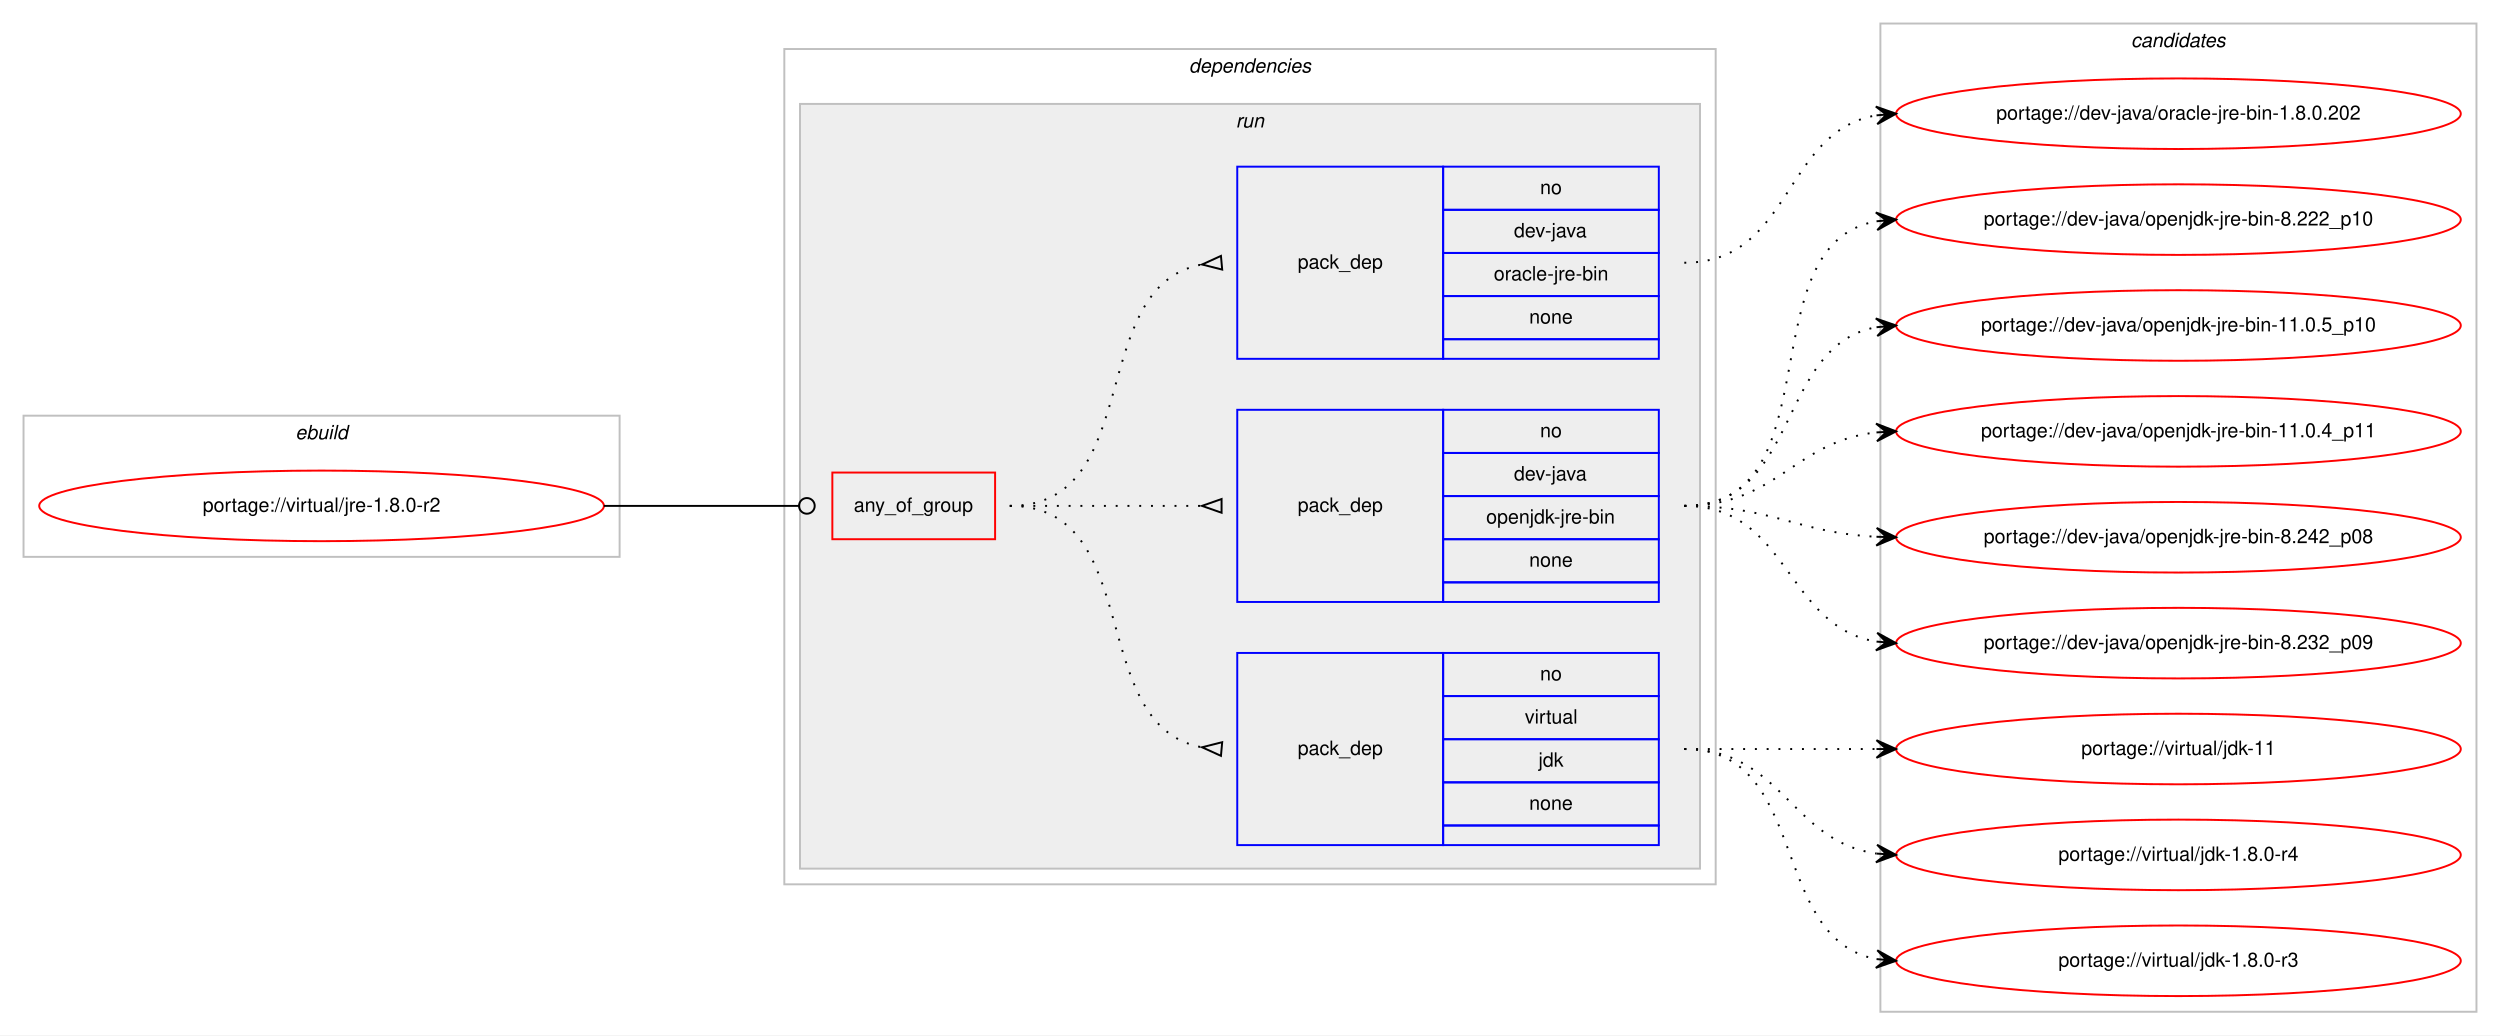
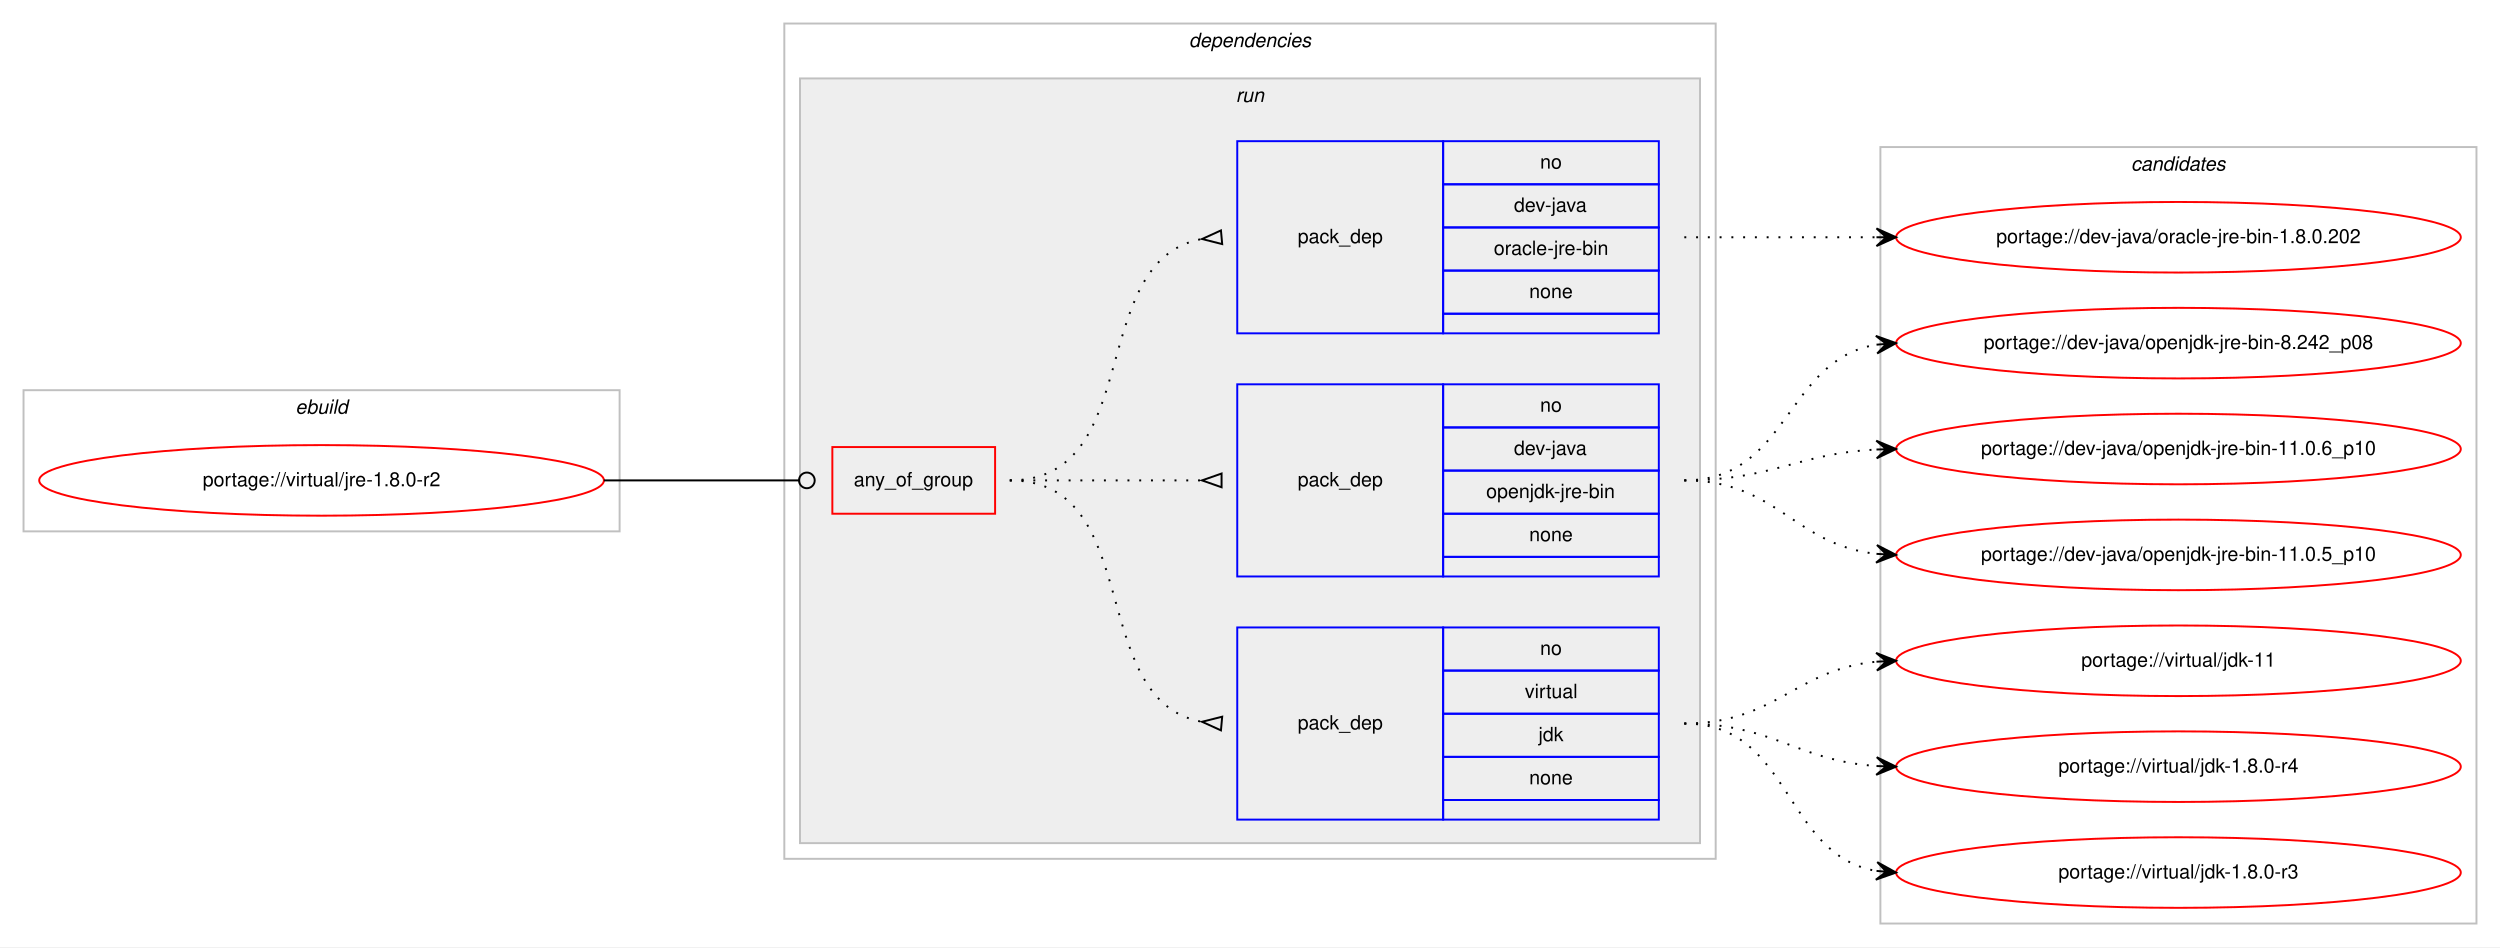
- <svg xmlns="http://www.w3.org/2000/svg" xmlns:xlink="http://www.w3.org/1999/xlink" width="1275pt" height="528pt" viewBox="0.00 0.00 1275.00 528.00">
-   <g id="graph0" class="graph" transform="scale(1 1) rotate(0) translate(4 524)">
-     <polygon fill="#ffffff" stroke="transparent" points="-4,4 -4,-524 1271,-524 1271,4 -4,4" />
+ <svg xmlns="http://www.w3.org/2000/svg" xmlns:xlink="http://www.w3.org/1999/xlink" width="1275pt" height="483pt" viewBox="0.00 0.00 1275.00 483.00">
+   <g id="graph0" class="graph" transform="scale(1 1) rotate(0) translate(4 479)">
+     <polygon fill="#ffffff" stroke="transparent" points="-4,4 -4,-479 1271,-479 1271,4 -4,4" />
    <g id="clust1" class="cluster">
-       <polygon fill="none" stroke="#c0c0c0" points="8,-240 8,-312 312,-312 312,-240 8,-240" />
-       <text text-anchor="start" x="146.663" y="-300" font-family="Helvetica,sans-Serif" font-style="italic" font-size="10.00" fill="#000000">ebuild</text>
+       <polygon fill="none" stroke="#c0c0c0" points="8,-208 8,-280 312,-280 312,-208 8,-208" />
+       <text text-anchor="start" x="146.663" y="-268" font-family="Helvetica,sans-Serif" font-style="italic" font-size="10.00" fill="#000000">ebuild</text>
    </g>
    <g id="clust2" class="cluster">
-       <polygon fill="none" stroke="#c0c0c0" points="396,-73 396,-499 871,-499 871,-73 396,-73" />
-       <text text-anchor="start" x="602.375" y="-487" font-family="Helvetica,sans-Serif" font-style="italic" font-size="10.00" fill="#000000">dependencies</text>
+       <polygon fill="none" stroke="#c0c0c0" points="396,-41 396,-467 871,-467 871,-41 396,-41" />
+       <text text-anchor="start" x="602.375" y="-455" font-family="Helvetica,sans-Serif" font-style="italic" font-size="10.00" fill="#000000">dependencies</text>
    </g>
    <g id="clust5" class="cluster">
-       <polygon fill="#eeeeee" stroke="#c0c0c0" points="404,-81 404,-471 863,-471 863,-81 404,-81" />
-       <text text-anchor="start" x="626.277" y="-459" font-family="Helvetica,sans-Serif" font-style="italic" font-size="10.00" fill="#000000">run</text>
+       <polygon fill="#eeeeee" stroke="#c0c0c0" points="404,-49 404,-439 863,-439 863,-49 404,-49" />
+       <text text-anchor="start" x="626.277" y="-427" font-family="Helvetica,sans-Serif" font-style="italic" font-size="10.00" fill="#000000">run</text>
    </g>
    <g id="clust10" class="cluster">
-       <polygon fill="none" stroke="#c0c0c0" points="955,-8 955,-512 1259,-512 1259,-8 955,-8" />
-       <text text-anchor="start" x="1082.824" y="-500" font-family="Helvetica,sans-Serif" font-style="italic" font-size="10.00" fill="#000000">candidates</text>
+       <polygon fill="none" stroke="#c0c0c0" points="955,-8 955,-404 1259,-404 1259,-8 955,-8" />
+       <text text-anchor="start" x="1082.824" y="-392" font-family="Helvetica,sans-Serif" font-style="italic" font-size="10.00" fill="#000000">candidates</text>
    </g>
    <g id="node1" class="node">
      <g id="a_node1">
        <a xlink:href="../virtual/jre-1.8.0-r2.svg" xlink:title="portage://virtual/jre-1.8.0-r2">
-           <ellipse fill="none" stroke="#ff0000" cx="160" cy="-266" rx="144" ry="18" />
-           <text text-anchor="middle" x="160" y="-263" font-family="Helvetica,sans-Serif" font-size="10.00" fill="#000000">portage://virtual/jre-1.8.0-r2</text>
+           <ellipse fill="none" stroke="#ff0000" cx="160" cy="-234" rx="144" ry="18" />
+           <text text-anchor="middle" x="160" y="-231" font-family="Helvetica,sans-Serif" font-size="10.00" fill="#000000">portage://virtual/jre-1.8.0-r2</text>
        </a>
      </g>
    </g>
    <g id="node2" class="node">
-       <polygon fill="none" stroke="#ff0000" points="420.5,-249 420.5,-283 503.5,-283 503.5,-249 420.5,-249" />
-       <text text-anchor="start" x="431.43" y="-263" font-family="Helvetica,sans-Serif" font-size="10.00" fill="#000000">any_of_group</text>
+       <polygon fill="none" stroke="#ff0000" points="420.5,-217 420.5,-251 503.5,-251 503.5,-217 420.5,-217" />
+       <text text-anchor="start" x="431.43" y="-231" font-family="Helvetica,sans-Serif" font-size="10.00" fill="#000000">any_of_group</text>
    </g>
    <g id="edge4" class="edge">
-       <path fill="none" stroke="#000000" d="M304,-266C348.978,-266 362.2,-266 403.456,-266" />
-       <ellipse fill="none" stroke="#000000" cx="407.5" cy="-266" rx="4" ry="4" />
+       <path fill="none" stroke="#000000" d="M304,-234C348.978,-234 362.2,-234 403.456,-234" />
+       <ellipse fill="none" stroke="#000000" cx="407.5" cy="-234" rx="4" ry="4" />
    </g>
    <g id="node3" class="node">
-       <polygon fill="none" stroke="#0000ff" points="627,-93 627,-191 732,-191 732,-93 627,-93" />
-       <text text-anchor="start" x="657.823" y="-139" font-family="Helvetica,sans-Serif" font-size="10.00" fill="#000000">pack_dep</text>
-       <polygon fill="none" stroke="#0000ff" points="732,-169 732,-191 842,-191 842,-169 732,-169" />
-       <text text-anchor="start" x="781.441" y="-177" font-family="Helvetica,sans-Serif" font-size="10.00" fill="#000000">no</text>
-       <polygon fill="none" stroke="#0000ff" points="732,-147 732,-169 842,-169 842,-147 732,-147" />
-       <text text-anchor="start" x="773.668" y="-155" font-family="Helvetica,sans-Serif" font-size="10.00" fill="#000000">virtual</text>
-       <polygon fill="none" stroke="#0000ff" points="732,-125 732,-147 842,-147 842,-125 732,-125" />
-       <text text-anchor="start" x="780.611" y="-133" font-family="Helvetica,sans-Serif" font-size="10.00" fill="#000000">jdk</text>
-       <polygon fill="none" stroke="#0000ff" points="732,-103 732,-125 842,-125 842,-103 732,-103" />
-       <text text-anchor="start" x="775.882" y="-111" font-family="Helvetica,sans-Serif" font-size="10.00" fill="#000000">none</text>
-       <polygon fill="none" stroke="#0000ff" points="732,-93 732,-103 842,-103 842,-93 732,-93" />
+       <polygon fill="none" stroke="#0000ff" points="627,-61 627,-159 732,-159 732,-61 627,-61" />
+       <text text-anchor="start" x="657.823" y="-107" font-family="Helvetica,sans-Serif" font-size="10.00" fill="#000000">pack_dep</text>
+       <polygon fill="none" stroke="#0000ff" points="732,-137 732,-159 842,-159 842,-137 732,-137" />
+       <text text-anchor="start" x="781.441" y="-145" font-family="Helvetica,sans-Serif" font-size="10.00" fill="#000000">no</text>
+       <polygon fill="none" stroke="#0000ff" points="732,-115 732,-137 842,-137 842,-115 732,-115" />
+       <text text-anchor="start" x="773.668" y="-123" font-family="Helvetica,sans-Serif" font-size="10.00" fill="#000000">virtual</text>
+       <polygon fill="none" stroke="#0000ff" points="732,-93 732,-115 842,-115 842,-93 732,-93" />
+       <text text-anchor="start" x="780.611" y="-101" font-family="Helvetica,sans-Serif" font-size="10.00" fill="#000000">jdk</text>
+       <polygon fill="none" stroke="#0000ff" points="732,-71 732,-93 842,-93 842,-71 732,-71" />
+       <text text-anchor="start" x="775.882" y="-79" font-family="Helvetica,sans-Serif" font-size="10.00" fill="#000000">none</text>
+       <polygon fill="none" stroke="#0000ff" points="732,-61 732,-71 842,-71 842,-61 732,-61" />
    </g>
    <g id="edge1" class="edge">
-       <path fill="none" stroke="#000000" stroke-dasharray="1,5" d="M511,-266C580.372,-266 549.506,-154.274 608.698,-142.927" />
-       <polygon fill="none" stroke="#000000" points="619.314,-145.486 609.04,-142.896 618.686,-138.514 619.314,-145.486" />
+       <path fill="none" stroke="#000000" stroke-dasharray="1,5" d="M511,-234C580.372,-234 549.506,-122.274 608.698,-110.927" />
+       <polygon fill="none" stroke="#000000" points="619.314,-113.486 609.04,-110.896 618.686,-106.514 619.314,-113.486" />
    </g>
    <g id="node4" class="node">
-       <polygon fill="none" stroke="#0000ff" points="627,-217 627,-315 732,-315 732,-217 627,-217" />
-       <text text-anchor="start" x="657.823" y="-263" font-family="Helvetica,sans-Serif" font-size="10.00" fill="#000000">pack_dep</text>
-       <polygon fill="none" stroke="#0000ff" points="732,-293 732,-315 842,-315 842,-293 732,-293" />
-       <text text-anchor="start" x="781.441" y="-301" font-family="Helvetica,sans-Serif" font-size="10.00" fill="#000000">no</text>
-       <polygon fill="none" stroke="#0000ff" points="732,-271 732,-293 842,-293 842,-271 732,-271" />
-       <text text-anchor="start" x="768.108" y="-279" font-family="Helvetica,sans-Serif" font-size="10.00" fill="#000000">dev-java</text>
-       <polygon fill="none" stroke="#0000ff" points="732,-249 732,-271 842,-271 842,-249 732,-249" />
-       <text text-anchor="start" x="753.942" y="-257" font-family="Helvetica,sans-Serif" font-size="10.00" fill="#000000">openjdk-jre-bin</text>
-       <polygon fill="none" stroke="#0000ff" points="732,-227 732,-249 842,-249 842,-227 732,-227" />
-       <text text-anchor="start" x="775.882" y="-235" font-family="Helvetica,sans-Serif" font-size="10.00" fill="#000000">none</text>
-       <polygon fill="none" stroke="#0000ff" points="732,-217 732,-227 842,-227 842,-217 732,-217" />
+       <polygon fill="none" stroke="#0000ff" points="627,-185 627,-283 732,-283 732,-185 627,-185" />
+       <text text-anchor="start" x="657.823" y="-231" font-family="Helvetica,sans-Serif" font-size="10.00" fill="#000000">pack_dep</text>
+       <polygon fill="none" stroke="#0000ff" points="732,-261 732,-283 842,-283 842,-261 732,-261" />
+       <text text-anchor="start" x="781.441" y="-269" font-family="Helvetica,sans-Serif" font-size="10.00" fill="#000000">no</text>
+       <polygon fill="none" stroke="#0000ff" points="732,-239 732,-261 842,-261 842,-239 732,-239" />
+       <text text-anchor="start" x="768.108" y="-247" font-family="Helvetica,sans-Serif" font-size="10.00" fill="#000000">dev-java</text>
+       <polygon fill="none" stroke="#0000ff" points="732,-217 732,-239 842,-239 842,-217 732,-217" />
+       <text text-anchor="start" x="753.942" y="-225" font-family="Helvetica,sans-Serif" font-size="10.00" fill="#000000">openjdk-jre-bin</text>
+       <polygon fill="none" stroke="#0000ff" points="732,-195 732,-217 842,-217 842,-195 732,-195" />
+       <text text-anchor="start" x="775.882" y="-203" font-family="Helvetica,sans-Serif" font-size="10.00" fill="#000000">none</text>
+       <polygon fill="none" stroke="#0000ff" points="732,-185 732,-195 842,-195 842,-185 732,-185" />
    </g>
    <g id="edge2" class="edge">
-       <path fill="none" stroke="#000000" stroke-dasharray="1,5" d="M511,-266C555.438,-266 569.02,-266 608.878,-266" />
-       <polygon fill="none" stroke="#000000" points="619,-269.5 609,-266 619,-262.5 619,-269.5" />
+       <path fill="none" stroke="#000000" stroke-dasharray="1,5" d="M511,-234C555.438,-234 569.02,-234 608.878,-234" />
+       <polygon fill="none" stroke="#000000" points="619,-237.5 609,-234 619,-230.5 619,-237.5" />
    </g>
    <g id="node5" class="node">
-       <polygon fill="none" stroke="#0000ff" points="627,-341 627,-439 732,-439 732,-341 627,-341" />
-       <text text-anchor="start" x="657.823" y="-387" font-family="Helvetica,sans-Serif" font-size="10.00" fill="#000000">pack_dep</text>
-       <polygon fill="none" stroke="#0000ff" points="732,-417 732,-439 842,-439 842,-417 732,-417" />
-       <text text-anchor="start" x="781.441" y="-425" font-family="Helvetica,sans-Serif" font-size="10.00" fill="#000000">no</text>
-       <polygon fill="none" stroke="#0000ff" points="732,-395 732,-417 842,-417 842,-395 732,-395" />
-       <text text-anchor="start" x="768.108" y="-403" font-family="Helvetica,sans-Serif" font-size="10.00" fill="#000000">dev-java</text>
-       <polygon fill="none" stroke="#0000ff" points="732,-373 732,-395 842,-395 842,-373 732,-373" />
-       <text text-anchor="start" x="757.837" y="-381" font-family="Helvetica,sans-Serif" font-size="10.00" fill="#000000">oracle-jre-bin</text>
-       <polygon fill="none" stroke="#0000ff" points="732,-351 732,-373 842,-373 842,-351 732,-351" />
-       <text text-anchor="start" x="775.882" y="-359" font-family="Helvetica,sans-Serif" font-size="10.00" fill="#000000">none</text>
-       <polygon fill="none" stroke="#0000ff" points="732,-341 732,-351 842,-351 842,-341 732,-341" />
+       <polygon fill="none" stroke="#0000ff" points="627,-309 627,-407 732,-407 732,-309 627,-309" />
+       <text text-anchor="start" x="657.823" y="-355" font-family="Helvetica,sans-Serif" font-size="10.00" fill="#000000">pack_dep</text>
+       <polygon fill="none" stroke="#0000ff" points="732,-385 732,-407 842,-407 842,-385 732,-385" />
+       <text text-anchor="start" x="781.441" y="-393" font-family="Helvetica,sans-Serif" font-size="10.00" fill="#000000">no</text>
+       <polygon fill="none" stroke="#0000ff" points="732,-363 732,-385 842,-385 842,-363 732,-363" />
+       <text text-anchor="start" x="768.108" y="-371" font-family="Helvetica,sans-Serif" font-size="10.00" fill="#000000">dev-java</text>
+       <polygon fill="none" stroke="#0000ff" points="732,-341 732,-363 842,-363 842,-341 732,-341" />
+       <text text-anchor="start" x="757.837" y="-349" font-family="Helvetica,sans-Serif" font-size="10.00" fill="#000000">oracle-jre-bin</text>
+       <polygon fill="none" stroke="#0000ff" points="732,-319 732,-341 842,-341 842,-319 732,-319" />
+       <text text-anchor="start" x="775.882" y="-327" font-family="Helvetica,sans-Serif" font-size="10.00" fill="#000000">none</text>
+       <polygon fill="none" stroke="#0000ff" points="732,-309 732,-319 842,-319 842,-309 732,-309" />
    </g>
    <g id="edge3" class="edge">
-       <path fill="none" stroke="#000000" stroke-dasharray="1,5" d="M511,-266C580.372,-266 549.506,-377.726 608.698,-389.073" />
-       <polygon fill="none" stroke="#000000" points="618.686,-393.486 609.04,-389.104 619.314,-386.514 618.686,-393.486" />
+       <path fill="none" stroke="#000000" stroke-dasharray="1,5" d="M511,-234C580.372,-234 549.506,-345.726 608.698,-357.073" />
+       <polygon fill="none" stroke="#000000" points="618.686,-361.486 609.04,-357.104 619.314,-354.514 618.686,-361.486" />
    </g>
    <g id="node6" class="node">
      <g id="a_node6">
        <a xlink:href="../virtual/jdk-11.svg" xlink:title="portage://virtual/jdk-11">
          <ellipse fill="none" stroke="#ff0000" cx="1107" cy="-142" rx="144" ry="18" />
          <text text-anchor="middle" x="1107" y="-139" font-family="Helvetica,sans-Serif" font-size="10.00" fill="#000000">portage://virtual/jdk-11</text>
        </a>
      </g>
    </g>
    <g id="edge5" class="edge">
-       <path fill="none" stroke="#000000" stroke-dasharray="1,5" d="M855,-142C899.438,-142 913.02,-142 952.878,-142" />
-       <polygon fill="#000000" stroke="#000000" points="963,-142 953,-146.5 958,-142 953,-142 953,-142 953,-142 958,-142 953,-137.5 963,-142 963,-142" />
+       <path fill="none" stroke="#000000" stroke-dasharray="1,5" d="M855,-110C901.445,-110 911.579,-137.542 952.776,-141.523" />
+       <polygon fill="#000000" stroke="#000000" points="963,-142 952.801,-146.029 958.005,-141.767 953.011,-141.534 953.011,-141.534 953.011,-141.534 958.005,-141.767 953.221,-137.039 963,-142 963,-142" />
    </g>
    <g id="node7" class="node">
      <g id="a_node7">
        <a xlink:href="../virtual/jdk-1.8.0-r4.svg" xlink:title="portage://virtual/jdk-1.8.0-r4">
          <ellipse fill="none" stroke="#ff0000" cx="1107" cy="-88" rx="144" ry="18" />
          <text text-anchor="middle" x="1107" y="-85" font-family="Helvetica,sans-Serif" font-size="10.00" fill="#000000">portage://virtual/jdk-1.8.0-r4</text>
        </a>
      </g>
    </g>
    <g id="edge6" class="edge">
-       <path fill="none" stroke="#000000" stroke-dasharray="1,5" d="M855,-142C905.102,-142 909.012,-94.934 952.979,-88.683" />
-       <polygon fill="#000000" stroke="#000000" points="963,-88 953.329,-93.169 958.012,-88.34 953.023,-88.68 953.023,-88.68 953.023,-88.68 958.012,-88.34 952.717,-84.19 963,-88 963,-88" />
+       <path fill="none" stroke="#000000" stroke-dasharray="1,5" d="M855,-110C900.446,-110 912.361,-91.065 952.961,-88.328" />
+       <polygon fill="#000000" stroke="#000000" points="963,-88 953.152,-92.824 958.003,-88.163 953.005,-88.327 953.005,-88.327 953.005,-88.327 958.003,-88.163 952.858,-83.829 963,-88 963,-88" />
    </g>
    <g id="node8" class="node">
      <g id="a_node8">
        <a xlink:href="../virtual/jdk-1.8.0-r3.svg" xlink:title="portage://virtual/jdk-1.8.0-r3">
          <ellipse fill="none" stroke="#ff0000" cx="1107" cy="-34" rx="144" ry="18" />
          <text text-anchor="middle" x="1107" y="-31" font-family="Helvetica,sans-Serif" font-size="10.00" fill="#000000">portage://virtual/jdk-1.8.0-r3</text>
        </a>
      </g>
    </g>
    <g id="edge7" class="edge">
-       <path fill="none" stroke="#000000" stroke-dasharray="1,5" d="M855,-142C919.303,-142 897.78,-45.09 953.031,-34.869" />
-       <polygon fill="#000000" stroke="#000000" points="963,-34 953.429,-39.352 958.019,-34.434 953.038,-34.869 953.038,-34.869 953.038,-34.869 958.019,-34.434 952.647,-30.386 963,-34 963,-34" />
+       <path fill="none" stroke="#000000" stroke-dasharray="1,5" d="M855,-110C910.025,-110 905.214,-43.203 952.76,-34.853" />
+       <polygon fill="#000000" stroke="#000000" points="963,-34 953.408,-39.315 958.017,-34.415 953.035,-34.831 953.035,-34.831 953.035,-34.831 958.017,-34.415 952.661,-30.346 963,-34 963,-34" />
    </g>
    <g id="node9" class="node">
      <g id="a_node9">
        <a xlink:href="../dev-java/openjdk-jre-bin-8.242_p08.svg" xlink:title="portage://dev-java/openjdk-jre-bin-8.242_p08">
-           <ellipse fill="none" stroke="#ff0000" cx="1107" cy="-250" rx="144" ry="18" />
-           <text text-anchor="middle" x="1107" y="-247" font-family="Helvetica,sans-Serif" font-size="10.00" fill="#000000">portage://dev-java/openjdk-jre-bin-8.242_p08</text>
+           <ellipse fill="none" stroke="#ff0000" cx="1107" cy="-304" rx="144" ry="18" />
+           <text text-anchor="middle" x="1107" y="-301" font-family="Helvetica,sans-Serif" font-size="10.00" fill="#000000">portage://dev-java/openjdk-jre-bin-8.242_p08</text>
        </a>
      </g>
    </g>
    <g id="edge8" class="edge">
-       <path fill="none" stroke="#000000" stroke-dasharray="1,5" d="M855,-266C899.923,-266 912.643,-252.287 952.786,-250.251" />
-       <polygon fill="#000000" stroke="#000000" points="963,-250 953.114,-254.745 958.001,-250.123 953.003,-250.246 953.003,-250.246 953.003,-250.246 958.001,-250.123 952.892,-245.747 963,-250 963,-250" />
+       <path fill="none" stroke="#000000" stroke-dasharray="1,5" d="M855,-234C908.625,-234 906.351,-295.523 952.989,-303.214" />
+       <polygon fill="#000000" stroke="#000000" points="963,-304 952.678,-307.703 958.015,-303.608 953.031,-303.217 953.031,-303.217 953.031,-303.217 958.015,-303.608 953.383,-298.731 963,-304 963,-304" />
    </g>
    <g id="node10" class="node">
      <g id="a_node10">
-         <a xlink:href="../dev-java/openjdk-jre-bin-8.232_p09.svg" xlink:title="portage://dev-java/openjdk-jre-bin-8.232_p09">
-           <ellipse fill="none" stroke="#ff0000" cx="1107" cy="-196" rx="144" ry="18" />
-           <text text-anchor="middle" x="1107" y="-193" font-family="Helvetica,sans-Serif" font-size="10.00" fill="#000000">portage://dev-java/openjdk-jre-bin-8.232_p09</text>
+         <a xlink:href="../dev-java/openjdk-jre-bin-11.0.6_p10.svg" xlink:title="portage://dev-java/openjdk-jre-bin-11.0.6_p10">
+           <ellipse fill="none" stroke="#ff0000" cx="1107" cy="-250" rx="144" ry="18" />
+           <text text-anchor="middle" x="1107" y="-247" font-family="Helvetica,sans-Serif" font-size="10.00" fill="#000000">portage://dev-java/openjdk-jre-bin-11.0.6_p10</text>
        </a>
      </g>
    </g>
    <g id="edge9" class="edge">
-       <path fill="none" stroke="#000000" stroke-dasharray="1,5" d="M855,-266C908.625,-266 906.351,-204.477 952.989,-196.786" />
-       <polygon fill="#000000" stroke="#000000" points="963,-196 953.383,-201.269 958.015,-196.392 953.031,-196.783 953.031,-196.783 953.031,-196.783 958.015,-196.392 952.678,-192.297 963,-196 963,-196" />
+       <path fill="none" stroke="#000000" stroke-dasharray="1,5" d="M855,-234C899.923,-234 912.643,-247.713 952.786,-249.749" />
+       <polygon fill="#000000" stroke="#000000" points="963,-250 952.892,-254.253 958.001,-249.877 953.003,-249.754 953.003,-249.754 953.003,-249.754 958.001,-249.877 953.114,-245.255 963,-250 963,-250" />
    </g>
    <g id="node11" class="node">
      <g id="a_node11">
-         <a xlink:href="../dev-java/openjdk-jre-bin-8.222_p10.svg" xlink:title="portage://dev-java/openjdk-jre-bin-8.222_p10">
-           <ellipse fill="none" stroke="#ff0000" cx="1107" cy="-412" rx="144" ry="18" />
-           <text text-anchor="middle" x="1107" y="-409" font-family="Helvetica,sans-Serif" font-size="10.00" fill="#000000">portage://dev-java/openjdk-jre-bin-8.222_p10</text>
+         <a xlink:href="../dev-java/openjdk-jre-bin-11.0.5_p10.svg" xlink:title="portage://dev-java/openjdk-jre-bin-11.0.5_p10">
+           <ellipse fill="none" stroke="#ff0000" cx="1107" cy="-196" rx="144" ry="18" />
+           <text text-anchor="middle" x="1107" y="-193" font-family="Helvetica,sans-Serif" font-size="10.00" fill="#000000">portage://dev-java/openjdk-jre-bin-11.0.5_p10</text>
        </a>
      </g>
    </g>
    <g id="edge10" class="edge">
-       <path fill="none" stroke="#000000" stroke-dasharray="1,5" d="M855,-266C932.087,-266 886.816,-399.177 952.91,-411.143" />
-       <polygon fill="#000000" stroke="#000000" points="963,-412 952.655,-415.637 958.018,-411.577 953.036,-411.153 953.036,-411.153 953.036,-411.153 958.018,-411.577 953.417,-406.669 963,-412 963,-412" />
+       <path fill="none" stroke="#000000" stroke-dasharray="1,5" d="M855,-234C902.307,-234 911.019,-201.156 952.898,-196.537" />
+       <polygon fill="#000000" stroke="#000000" points="963,-196 953.253,-201.025 958.007,-196.266 953.014,-196.531 953.014,-196.531 953.014,-196.531 958.007,-196.266 952.775,-192.037 963,-196 963,-196" />
    </g>
    <g id="node12" class="node">
      <g id="a_node12">
-         <a xlink:href="../dev-java/openjdk-jre-bin-11.0.5_p10.svg" xlink:title="portage://dev-java/openjdk-jre-bin-11.0.5_p10">
+         <a xlink:href="../dev-java/oracle-jre-bin-1.8.0.202.svg" xlink:title="portage://dev-java/oracle-jre-bin-1.8.0.202">
          <ellipse fill="none" stroke="#ff0000" cx="1107" cy="-358" rx="144" ry="18" />
-           <text text-anchor="middle" x="1107" y="-355" font-family="Helvetica,sans-Serif" font-size="10.00" fill="#000000">portage://dev-java/openjdk-jre-bin-11.0.5_p10</text>
+           <text text-anchor="middle" x="1107" y="-355" font-family="Helvetica,sans-Serif" font-size="10.00" fill="#000000">portage://dev-java/oracle-jre-bin-1.8.0.202</text>
        </a>
      </g>
    </g>
    <g id="edge11" class="edge">
-       <path fill="none" stroke="#000000" stroke-dasharray="1,5" d="M855,-266C914.36,-266 901.789,-347.535 952.72,-357.089" />
-       <polygon fill="#000000" stroke="#000000" points="963,-358 952.642,-361.6 958.019,-357.559 953.039,-357.118 953.039,-357.118 953.039,-357.118 958.019,-357.559 953.436,-352.635 963,-358 963,-358" />
-     </g>
-     <g id="node13" class="node">
-       <g id="a_node13">
-         <a xlink:href="../dev-java/openjdk-jre-bin-11.0.4_p11.svg" xlink:title="portage://dev-java/openjdk-jre-bin-11.0.4_p11">
-           <ellipse fill="none" stroke="#ff0000" cx="1107" cy="-304" rx="144" ry="18" />
-           <text text-anchor="middle" x="1107" y="-301" font-family="Helvetica,sans-Serif" font-size="10.00" fill="#000000">portage://dev-java/openjdk-jre-bin-11.0.4_p11</text>
-         </a>
-       </g>
-     </g>
-     <g id="edge12" class="edge">
-       <path fill="none" stroke="#000000" stroke-dasharray="1,5" d="M855,-266C902.307,-266 911.019,-298.844 952.898,-303.463" />
-       <polygon fill="#000000" stroke="#000000" points="963,-304 952.775,-307.963 958.007,-303.735 953.014,-303.469 953.014,-303.469 953.014,-303.469 958.007,-303.735 953.253,-298.975 963,-304 963,-304" />
-     </g>
-     <g id="node14" class="node">
-       <g id="a_node14">
-         <a xlink:href="../dev-java/oracle-jre-bin-1.8.0.202.svg" xlink:title="portage://dev-java/oracle-jre-bin-1.8.0.202">
-           <ellipse fill="none" stroke="#ff0000" cx="1107" cy="-466" rx="144" ry="18" />
-           <text text-anchor="middle" x="1107" y="-463" font-family="Helvetica,sans-Serif" font-size="10.00" fill="#000000">portage://dev-java/oracle-jre-bin-1.8.0.202</text>
-         </a>
-       </g>
-     </g>
-     <g id="edge13" class="edge">
-       <path fill="none" stroke="#000000" stroke-dasharray="1,5" d="M855,-390C910.025,-390 905.214,-456.797 952.76,-465.147" />
-       <polygon fill="#000000" stroke="#000000" points="963,-466 952.661,-469.654 958.017,-465.585 953.035,-465.169 953.035,-465.169 953.035,-465.169 958.017,-465.585 953.408,-460.685 963,-466 963,-466" />
+       <path fill="none" stroke="#000000" stroke-dasharray="1,5" d="M855,-358C899.438,-358 913.02,-358 952.878,-358" />
+       <polygon fill="#000000" stroke="#000000" points="963,-358 953,-362.5 958,-358 953,-358 953,-358 953,-358 958,-358 953,-353.5 963,-358 963,-358" />
    </g>
  </g>
</svg>
